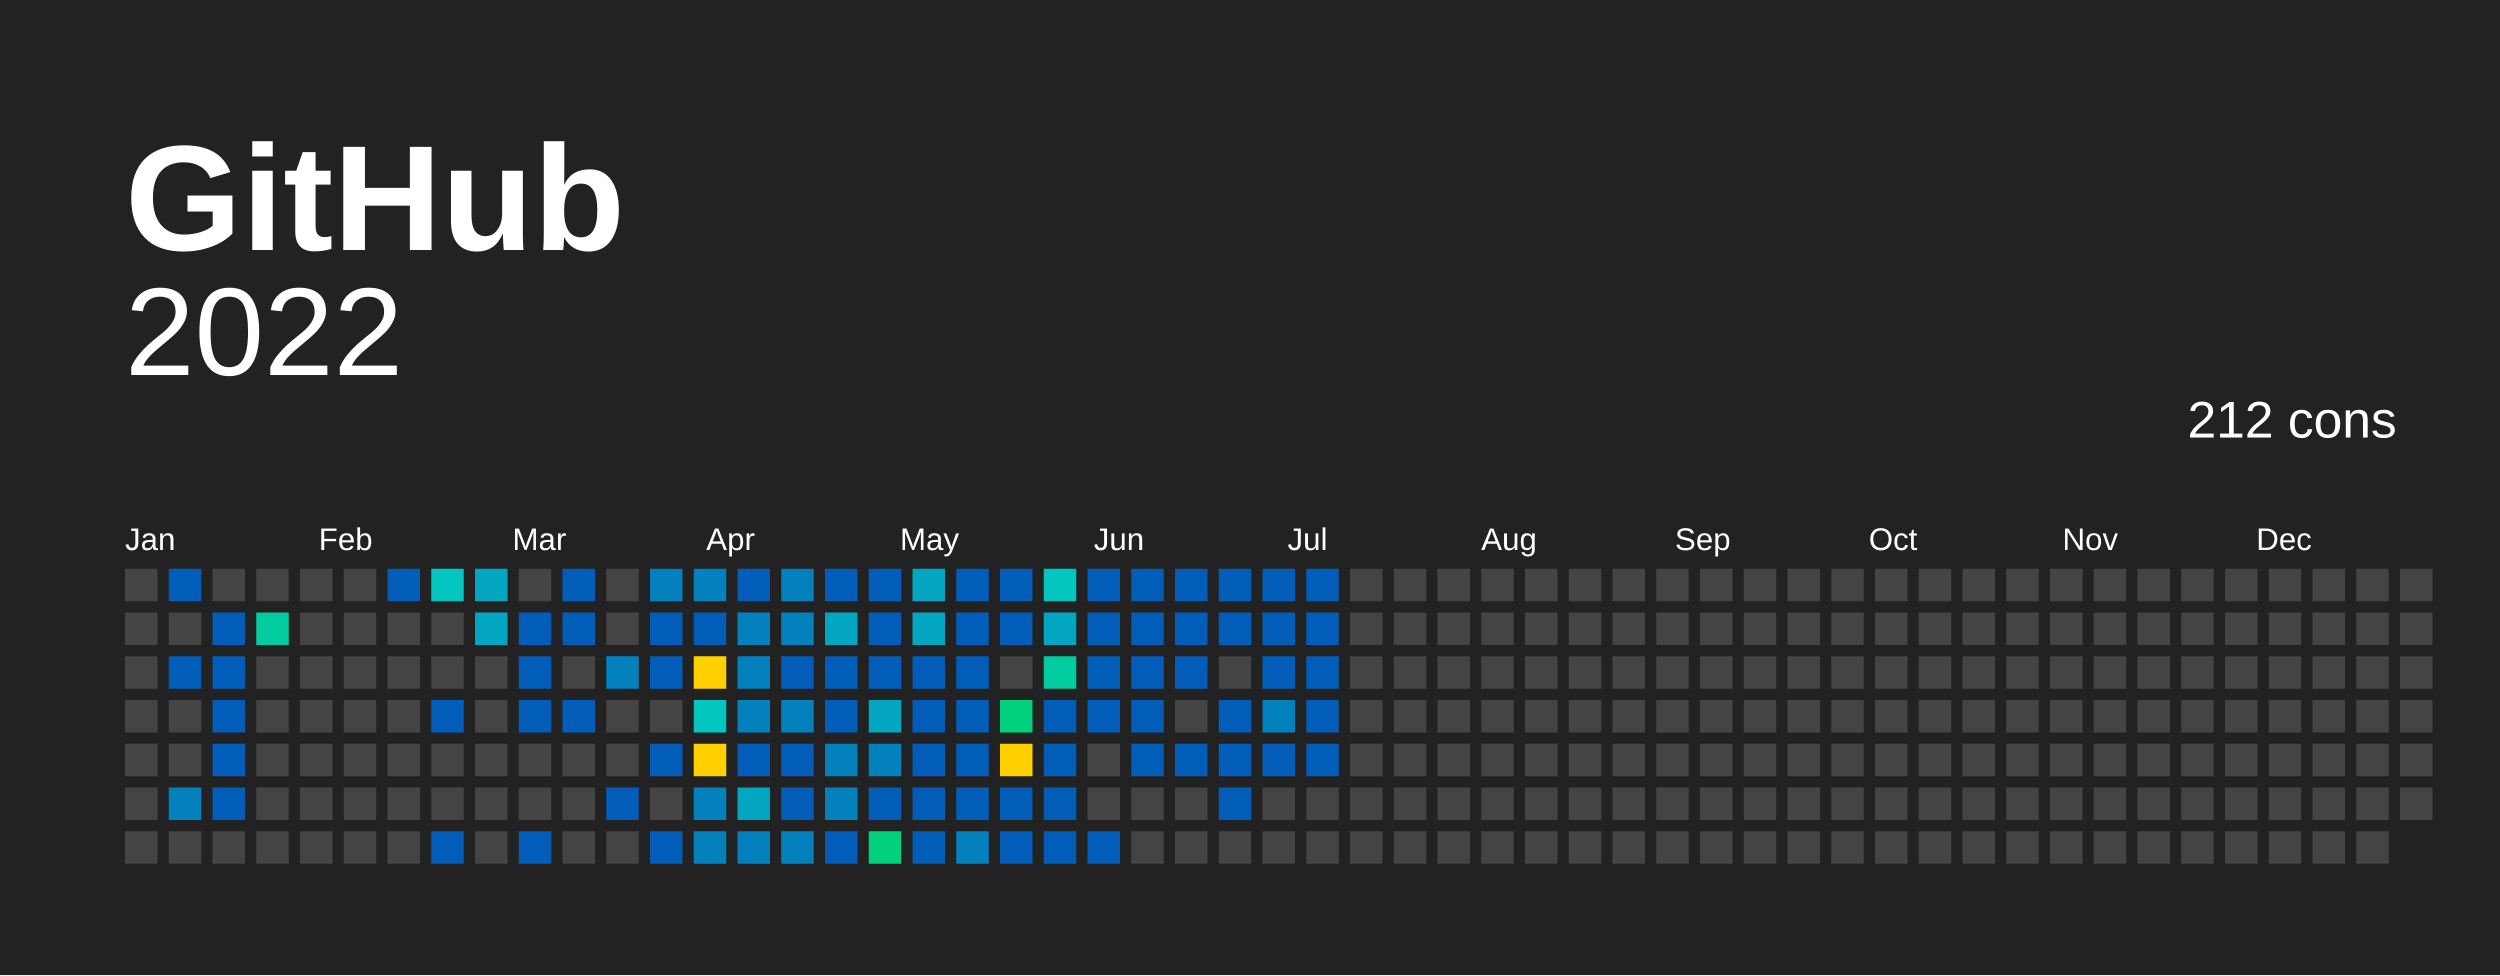
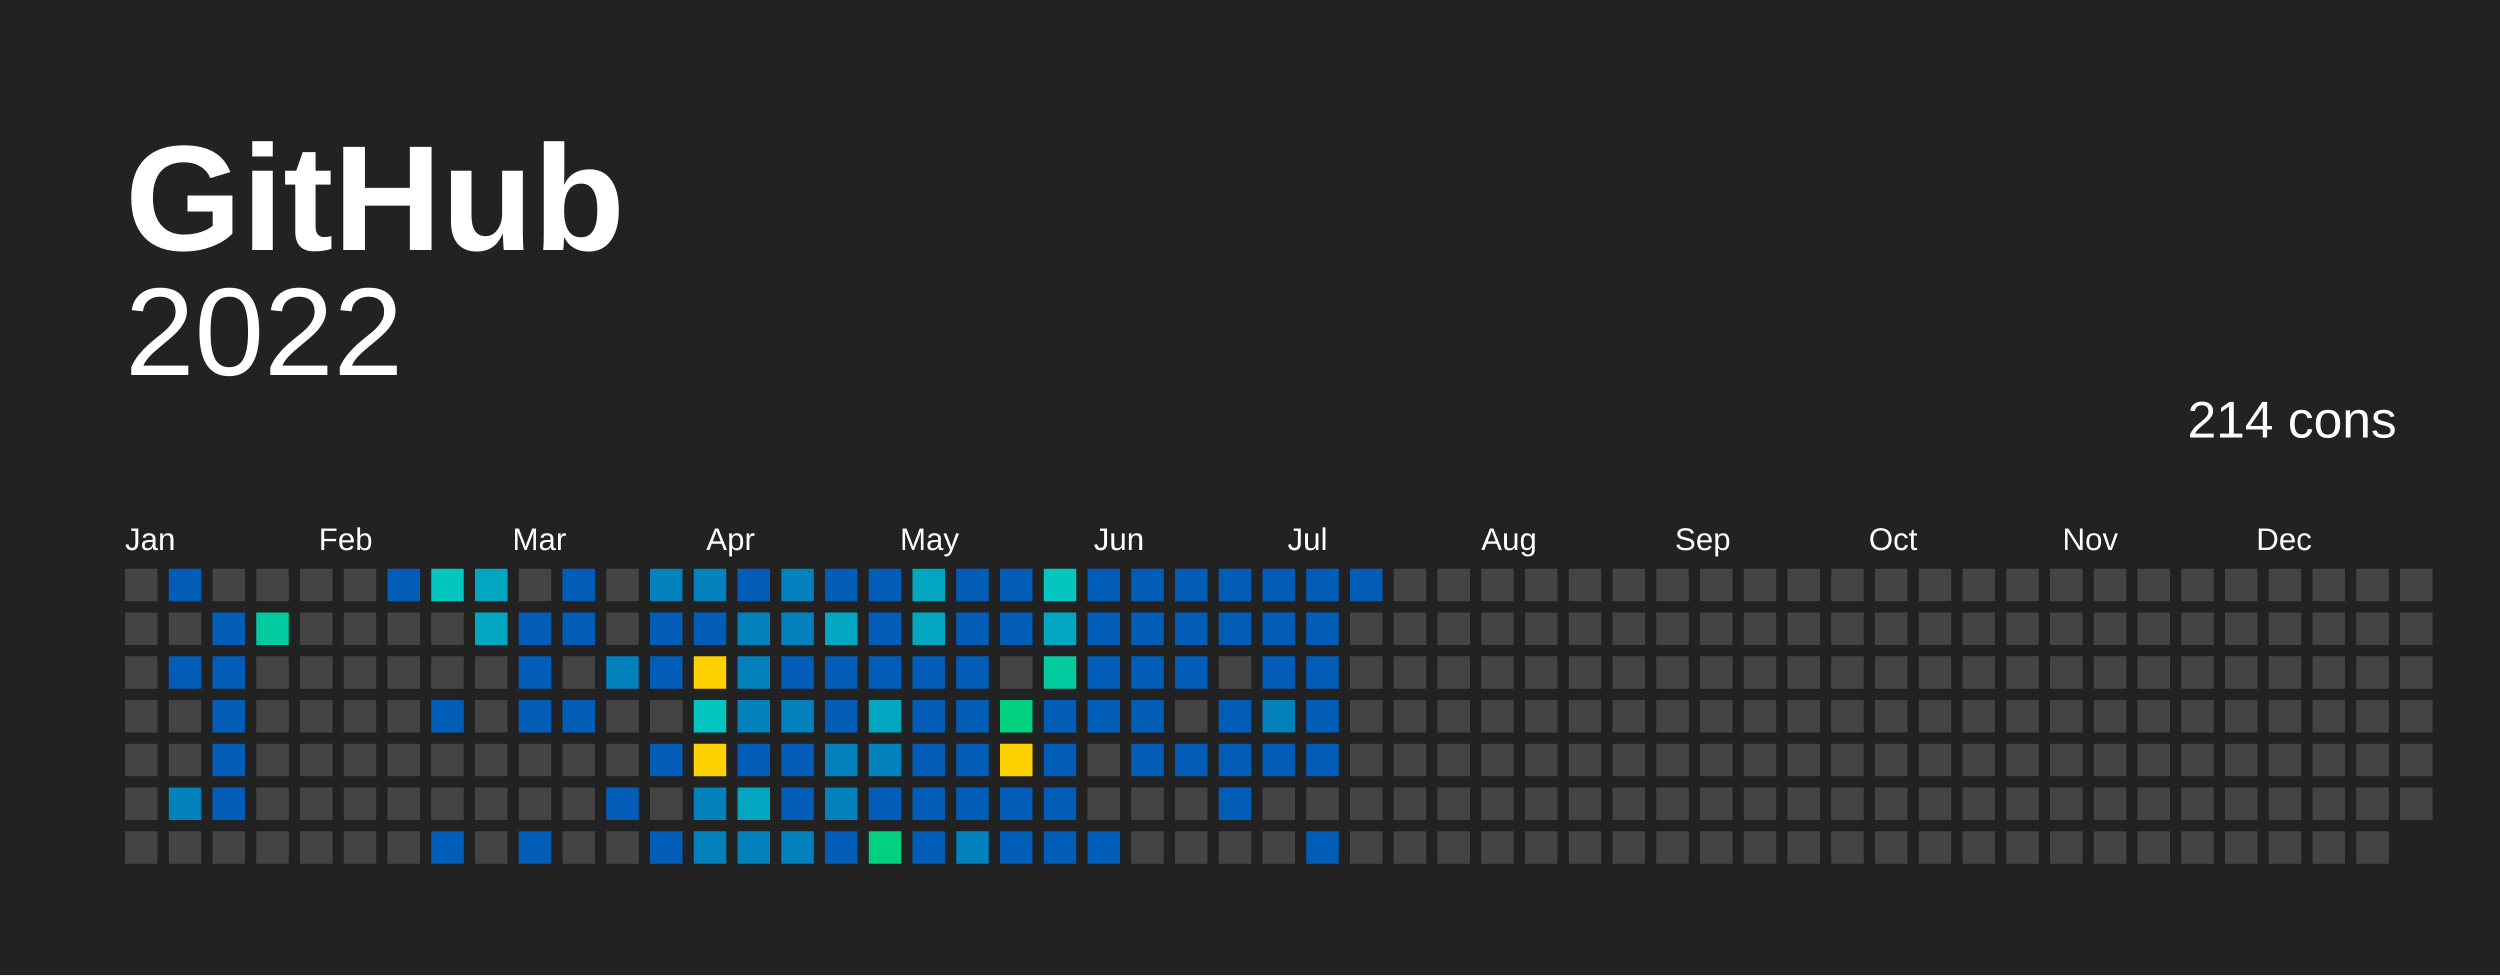
<svg xmlns="http://www.w3.org/2000/svg" baseProfile="full" height="78mm" version="1.1" viewBox="0,0,200,78" width="200mm">
  <defs />
  <rect fill="#222222" height="78" width="200" x="0" y="0" />
  <text fill="#FFFFFF" style="font-size:12px; font-family:Arial; font-weight:bold;" x="10" y="20">  GitHub</text>
  <text alignment-baseline="hanging" fill="#FFFFFF" style="font-size:10.0px; font-family:Arial;" x="10" y="30">2022</text>
-   <text alignment-baseline="hanging" fill="#FFFFFF" style="font-size:4.125px; font-family:Arial;" x="175" y="35">212 cons</text>
+   <text alignment-baseline="hanging" fill="#FFFFFF" style="font-size:4.125px; font-family:Arial;" x="175" y="35">214 cons</text>
  <text fill="#FFFFFF" style="font-size:2.5px; font-family:Arial" x="10.0" y="44">Jan</text>
  <text fill="#FFFFFF" style="font-size:2.5px; font-family:Arial" x="25.5" y="44">Feb</text>
  <text fill="#FFFFFF" style="font-size:2.5px; font-family:Arial" x="41.0" y="44">Mar</text>
  <text fill="#FFFFFF" style="font-size:2.5px; font-family:Arial" x="56.5" y="44">Apr</text>
  <text fill="#FFFFFF" style="font-size:2.5px; font-family:Arial" x="72.0" y="44">May</text>
  <text fill="#FFFFFF" style="font-size:2.5px; font-family:Arial" x="87.5" y="44">Jun</text>
  <text fill="#FFFFFF" style="font-size:2.5px; font-family:Arial" x="103.0" y="44">Jul</text>
  <text fill="#FFFFFF" style="font-size:2.5px; font-family:Arial" x="118.5" y="44">Aug</text>
  <text fill="#FFFFFF" style="font-size:2.5px; font-family:Arial" x="134.0" y="44">Sep</text>
  <text fill="#FFFFFF" style="font-size:2.5px; font-family:Arial" x="149.5" y="44">Oct</text>
  <text fill="#FFFFFF" style="font-size:2.5px; font-family:Arial" x="165.0" y="44">Nov</text>
  <text fill="#FFFFFF" style="font-size:2.5px; font-family:Arial" x="180.5" y="44">Dec</text>
  <rect fill="#444444" height="2.6" width="2.6" x="10.0" y="45.5" />
  <rect fill="#444444" height="2.6" width="2.6" x="10.0" y="49.0" />
  <rect fill="#444444" height="2.6" width="2.6" x="10.0" y="52.5" />
  <rect fill="#444444" height="2.6" width="2.6" x="10.0" y="56.0" />
  <rect fill="#444444" height="2.6" width="2.6" x="10.0" y="59.5" />
  <rect fill="#444444" height="2.6" width="2.6" x="10.0" y="63.0" />
  <rect fill="#444444" height="2.6" width="2.6" x="10.0" y="66.5" />
  <rect fill="#025db8" height="2.6" width="2.6" x="13.5" y="45.5" />
  <rect fill="#444444" height="2.6" width="2.6" x="13.5" y="49.0" />
  <rect fill="#025db8" height="2.6" width="2.6" x="13.5" y="52.5" />
  <rect fill="#444444" height="2.6" width="2.6" x="13.5" y="56.0" />
  <rect fill="#444444" height="2.6" width="2.6" x="13.5" y="59.5" />
  <rect fill="#0281bd" height="2.6" width="2.6" x="13.5" y="63.0" />
  <rect fill="#444444" height="2.6" width="2.6" x="13.5" y="66.5" />
  <rect fill="#444444" height="2.6" width="2.6" x="17.0" y="45.5" />
  <rect fill="#025db8" height="2.6" width="2.6" x="17.0" y="49.0" />
  <rect fill="#025db8" height="2.6" width="2.6" x="17.0" y="52.5" />
  <rect fill="#025db8" height="2.6" width="2.6" x="17.0" y="56.0" />
  <rect fill="#025db8" height="2.6" width="2.6" x="17.0" y="59.5" />
  <rect fill="#025db8" height="2.6" width="2.6" x="17.0" y="63.0" />
  <rect fill="#444444" height="2.6" width="2.6" x="17.0" y="66.5" />
  <rect fill="#444444" height="2.6" width="2.6" x="20.5" y="45.5" />
  <rect fill="#02cba0" height="2.6" width="2.6" x="20.5" y="49.0" />
  <rect fill="#444444" height="2.6" width="2.6" x="20.5" y="52.5" />
  <rect fill="#444444" height="2.6" width="2.6" x="20.5" y="56.0" />
  <rect fill="#444444" height="2.6" width="2.6" x="20.5" y="59.5" />
  <rect fill="#444444" height="2.6" width="2.6" x="20.5" y="63.0" />
  <rect fill="#444444" height="2.6" width="2.6" x="20.5" y="66.5" />
  <rect fill="#444444" height="2.6" width="2.6" x="24.0" y="45.5" />
  <rect fill="#444444" height="2.6" width="2.6" x="24.0" y="49.0" />
  <rect fill="#444444" height="2.6" width="2.6" x="24.0" y="52.5" />
  <rect fill="#444444" height="2.6" width="2.6" x="24.0" y="56.0" />
  <rect fill="#444444" height="2.6" width="2.6" x="24.0" y="59.5" />
  <rect fill="#444444" height="2.6" width="2.6" x="24.0" y="63.0" />
  <rect fill="#444444" height="2.6" width="2.6" x="24.0" y="66.5" />
  <rect fill="#444444" height="2.6" width="2.6" x="27.5" y="45.5" />
  <rect fill="#444444" height="2.6" width="2.6" x="27.5" y="49.0" />
  <rect fill="#444444" height="2.6" width="2.6" x="27.5" y="52.5" />
  <rect fill="#444444" height="2.6" width="2.6" x="27.5" y="56.0" />
  <rect fill="#444444" height="2.6" width="2.6" x="27.5" y="59.5" />
  <rect fill="#444444" height="2.6" width="2.6" x="27.5" y="63.0" />
  <rect fill="#444444" height="2.6" width="2.6" x="27.5" y="66.5" />
  <rect fill="#025db8" height="2.6" width="2.6" x="31.0" y="45.5" />
  <rect fill="#444444" height="2.6" width="2.6" x="31.0" y="49.0" />
  <rect fill="#444444" height="2.6" width="2.6" x="31.0" y="52.5" />
  <rect fill="#444444" height="2.6" width="2.6" x="31.0" y="56.0" />
  <rect fill="#444444" height="2.6" width="2.6" x="31.0" y="59.5" />
  <rect fill="#444444" height="2.6" width="2.6" x="31.0" y="63.0" />
  <rect fill="#444444" height="2.6" width="2.6" x="31.0" y="66.5" />
  <rect fill="#02c6bf" height="2.6" width="2.6" x="34.5" y="45.5" />
  <rect fill="#444444" height="2.6" width="2.6" x="34.5" y="49.0" />
  <rect fill="#444444" height="2.6" width="2.6" x="34.5" y="52.5" />
  <rect fill="#025db8" height="2.6" width="2.6" x="34.5" y="56.0" />
  <rect fill="#444444" height="2.6" width="2.6" x="34.5" y="59.5" />
  <rect fill="#444444" height="2.6" width="2.6" x="34.5" y="63.0" />
  <rect fill="#025db8" height="2.6" width="2.6" x="34.5" y="66.5" />
  <rect fill="#02a6c1" height="2.6" width="2.6" x="38.0" y="45.5" />
  <rect fill="#02a6c1" height="2.6" width="2.6" x="38.0" y="49.0" />
  <rect fill="#444444" height="2.6" width="2.6" x="38.0" y="52.5" />
  <rect fill="#444444" height="2.6" width="2.6" x="38.0" y="56.0" />
  <rect fill="#444444" height="2.6" width="2.6" x="38.0" y="59.5" />
  <rect fill="#444444" height="2.6" width="2.6" x="38.0" y="63.0" />
  <rect fill="#444444" height="2.6" width="2.6" x="38.0" y="66.5" />
  <rect fill="#444444" height="2.6" width="2.6" x="41.5" y="45.5" />
  <rect fill="#025db8" height="2.6" width="2.6" x="41.5" y="49.0" />
  <rect fill="#025db8" height="2.6" width="2.6" x="41.5" y="52.5" />
  <rect fill="#025db8" height="2.6" width="2.6" x="41.5" y="56.0" />
  <rect fill="#444444" height="2.6" width="2.6" x="41.5" y="59.5" />
  <rect fill="#444444" height="2.6" width="2.6" x="41.5" y="63.0" />
  <rect fill="#025db8" height="2.6" width="2.6" x="41.5" y="66.5" />
  <rect fill="#025db8" height="2.6" width="2.6" x="45.0" y="45.5" />
  <rect fill="#025db8" height="2.6" width="2.6" x="45.0" y="49.0" />
  <rect fill="#444444" height="2.6" width="2.6" x="45.0" y="52.5" />
  <rect fill="#025db8" height="2.6" width="2.6" x="45.0" y="56.0" />
  <rect fill="#444444" height="2.6" width="2.6" x="45.0" y="59.5" />
  <rect fill="#444444" height="2.6" width="2.6" x="45.0" y="63.0" />
  <rect fill="#444444" height="2.6" width="2.6" x="45.0" y="66.5" />
  <rect fill="#444444" height="2.6" width="2.6" x="48.5" y="45.5" />
  <rect fill="#444444" height="2.6" width="2.6" x="48.5" y="49.0" />
  <rect fill="#0281bd" height="2.6" width="2.6" x="48.5" y="52.5" />
  <rect fill="#444444" height="2.6" width="2.6" x="48.5" y="56.0" />
  <rect fill="#444444" height="2.6" width="2.6" x="48.5" y="59.5" />
  <rect fill="#025db8" height="2.6" width="2.6" x="48.5" y="63.0" />
  <rect fill="#444444" height="2.6" width="2.6" x="48.5" y="66.5" />
  <rect fill="#0281bd" height="2.6" width="2.6" x="52.0" y="45.5" />
  <rect fill="#025db8" height="2.6" width="2.6" x="52.0" y="49.0" />
  <rect fill="#025db8" height="2.6" width="2.6" x="52.0" y="52.5" />
  <rect fill="#444444" height="2.6" width="2.6" x="52.0" y="56.0" />
  <rect fill="#025db8" height="2.6" width="2.6" x="52.0" y="59.5" />
  <rect fill="#444444" height="2.6" width="2.6" x="52.0" y="63.0" />
  <rect fill="#025db8" height="2.6" width="2.6" x="52.0" y="66.5" />
  <rect fill="#0281bd" height="2.6" width="2.6" x="55.5" y="45.5" />
  <rect fill="#025db8" height="2.6" width="2.6" x="55.5" y="49.0" />
  <rect fill="#ffd100" height="2.6" width="2.6" x="55.5" y="52.5" />
  <rect fill="#02c6bf" height="2.6" width="2.6" x="55.5" y="56.0" />
  <rect fill="#ffd100" height="2.6" width="2.6" x="55.5" y="59.5" />
  <rect fill="#0281bd" height="2.6" width="2.6" x="55.5" y="63.0" />
  <rect fill="#0281bd" height="2.6" width="2.6" x="55.5" y="66.5" />
  <rect fill="#025db8" height="2.6" width="2.6" x="59.0" y="45.5" />
  <rect fill="#0281bd" height="2.6" width="2.6" x="59.0" y="49.0" />
  <rect fill="#0281bd" height="2.6" width="2.6" x="59.0" y="52.5" />
  <rect fill="#0281bd" height="2.6" width="2.6" x="59.0" y="56.0" />
  <rect fill="#025db8" height="2.6" width="2.6" x="59.0" y="59.5" />
  <rect fill="#02a6c1" height="2.6" width="2.6" x="59.0" y="63.0" />
  <rect fill="#0281bd" height="2.6" width="2.6" x="59.0" y="66.5" />
  <rect fill="#0281bd" height="2.6" width="2.6" x="62.5" y="45.5" />
  <rect fill="#0281bd" height="2.6" width="2.6" x="62.5" y="49.0" />
  <rect fill="#025db8" height="2.6" width="2.6" x="62.5" y="52.5" />
  <rect fill="#0281bd" height="2.6" width="2.6" x="62.5" y="56.0" />
  <rect fill="#025db8" height="2.6" width="2.6" x="62.5" y="59.5" />
  <rect fill="#025db8" height="2.6" width="2.6" x="62.5" y="63.0" />
  <rect fill="#0281bd" height="2.6" width="2.6" x="62.5" y="66.5" />
  <rect fill="#025db8" height="2.6" width="2.6" x="66.0" y="45.5" />
  <rect fill="#02a6c1" height="2.6" width="2.6" x="66.0" y="49.0" />
  <rect fill="#025db8" height="2.6" width="2.6" x="66.0" y="52.5" />
  <rect fill="#025db8" height="2.6" width="2.6" x="66.0" y="56.0" />
  <rect fill="#0281bd" height="2.6" width="2.6" x="66.0" y="59.5" />
  <rect fill="#0281bd" height="2.6" width="2.6" x="66.0" y="63.0" />
  <rect fill="#025db8" height="2.6" width="2.6" x="66.0" y="66.5" />
  <rect fill="#025db8" height="2.6" width="2.6" x="69.5" y="45.5" />
  <rect fill="#025db8" height="2.6" width="2.6" x="69.5" y="49.0" />
  <rect fill="#025db8" height="2.6" width="2.6" x="69.5" y="52.5" />
  <rect fill="#02a6c1" height="2.6" width="2.6" x="69.5" y="56.0" />
  <rect fill="#0281bd" height="2.6" width="2.6" x="69.5" y="59.5" />
  <rect fill="#025db8" height="2.6" width="2.6" x="69.5" y="63.0" />
  <rect fill="#01d07e" height="2.6" width="2.6" x="69.5" y="66.5" />
  <rect fill="#02a6c1" height="2.6" width="2.6" x="73.0" y="45.5" />
  <rect fill="#02a6c1" height="2.6" width="2.6" x="73.0" y="49.0" />
  <rect fill="#025db8" height="2.6" width="2.6" x="73.0" y="52.5" />
  <rect fill="#025db8" height="2.6" width="2.6" x="73.0" y="56.0" />
  <rect fill="#025db8" height="2.6" width="2.6" x="73.0" y="59.5" />
  <rect fill="#025db8" height="2.6" width="2.6" x="73.0" y="63.0" />
  <rect fill="#025db8" height="2.6" width="2.6" x="73.0" y="66.5" />
  <rect fill="#025db8" height="2.6" width="2.6" x="76.5" y="45.5" />
  <rect fill="#025db8" height="2.6" width="2.6" x="76.5" y="49.0" />
  <rect fill="#025db8" height="2.6" width="2.6" x="76.5" y="52.5" />
  <rect fill="#025db8" height="2.6" width="2.6" x="76.5" y="56.0" />
  <rect fill="#025db8" height="2.6" width="2.6" x="76.5" y="59.5" />
  <rect fill="#025db8" height="2.6" width="2.6" x="76.5" y="63.0" />
  <rect fill="#0281bd" height="2.6" width="2.6" x="76.5" y="66.5" />
  <rect fill="#025db8" height="2.6" width="2.6" x="80.0" y="45.5" />
  <rect fill="#025db8" height="2.6" width="2.6" x="80.0" y="49.0" />
  <rect fill="#444444" height="2.6" width="2.6" x="80.0" y="52.5" />
  <rect fill="#01d07e" height="2.6" width="2.6" x="80.0" y="56.0" />
  <rect fill="#FFD100" height="2.6" width="2.6" x="80.0" y="59.5" />
  <rect fill="#025db8" height="2.6" width="2.6" x="80.0" y="63.0" />
  <rect fill="#025db8" height="2.6" width="2.6" x="80.0" y="66.5" />
  <rect fill="#02c6bf" height="2.6" width="2.6" x="83.5" y="45.5" />
  <rect fill="#02a6c1" height="2.6" width="2.6" x="83.5" y="49.0" />
  <rect fill="#02cba0" height="2.6" width="2.6" x="83.5" y="52.5" />
  <rect fill="#025db8" height="2.6" width="2.6" x="83.5" y="56.0" />
  <rect fill="#025db8" height="2.6" width="2.6" x="83.5" y="59.5" />
  <rect fill="#025db8" height="2.6" width="2.6" x="83.5" y="63.0" />
  <rect fill="#025db8" height="2.6" width="2.6" x="83.5" y="66.5" />
  <rect fill="#025db8" height="2.6" width="2.6" x="87.0" y="45.5" />
  <rect fill="#025db8" height="2.6" width="2.6" x="87.0" y="49.0" />
  <rect fill="#025db8" height="2.6" width="2.6" x="87.0" y="52.5" />
  <rect fill="#025db8" height="2.6" width="2.6" x="87.0" y="56.0" />
  <rect fill="#444444" height="2.6" width="2.6" x="87.0" y="59.5" />
  <rect fill="#444444" height="2.6" width="2.6" x="87.0" y="63.0" />
  <rect fill="#025db8" height="2.6" width="2.6" x="87.0" y="66.5" />
  <rect fill="#025db8" height="2.6" width="2.6" x="90.5" y="45.5" />
  <rect fill="#025db8" height="2.6" width="2.6" x="90.5" y="49.0" />
  <rect fill="#025db8" height="2.6" width="2.6" x="90.5" y="52.5" />
  <rect fill="#025db8" height="2.6" width="2.6" x="90.5" y="56.0" />
  <rect fill="#025db8" height="2.6" width="2.6" x="90.5" y="59.5" />
  <rect fill="#444444" height="2.6" width="2.6" x="90.5" y="63.0" />
  <rect fill="#444444" height="2.6" width="2.6" x="90.5" y="66.5" />
  <rect fill="#025db8" height="2.6" width="2.6" x="94.0" y="45.5" />
  <rect fill="#025db8" height="2.6" width="2.6" x="94.0" y="49.0" />
  <rect fill="#025db8" height="2.6" width="2.6" x="94.0" y="52.5" />
  <rect fill="#444444" height="2.6" width="2.6" x="94.0" y="56.0" />
  <rect fill="#025db8" height="2.6" width="2.6" x="94.0" y="59.5" />
  <rect fill="#444444" height="2.6" width="2.6" x="94.0" y="63.0" />
  <rect fill="#444444" height="2.6" width="2.6" x="94.0" y="66.5" />
  <rect fill="#025db8" height="2.6" width="2.6" x="97.5" y="45.5" />
  <rect fill="#025db8" height="2.6" width="2.6" x="97.5" y="49.0" />
  <rect fill="#444444" height="2.6" width="2.6" x="97.5" y="52.5" />
  <rect fill="#025db8" height="2.6" width="2.6" x="97.5" y="56.0" />
  <rect fill="#025db8" height="2.6" width="2.6" x="97.5" y="59.5" />
  <rect fill="#025db8" height="2.6" width="2.6" x="97.5" y="63.0" />
  <rect fill="#444444" height="2.6" width="2.6" x="97.5" y="66.5" />
  <rect fill="#025db8" height="2.6" width="2.6" x="101.0" y="45.5" />
  <rect fill="#025db8" height="2.6" width="2.6" x="101.0" y="49.0" />
  <rect fill="#025db8" height="2.6" width="2.6" x="101.0" y="52.5" />
  <rect fill="#0281bd" height="2.6" width="2.6" x="101.0" y="56.0" />
  <rect fill="#025db8" height="2.6" width="2.6" x="101.0" y="59.5" />
  <rect fill="#444444" height="2.6" width="2.6" x="101.0" y="63.0" />
  <rect fill="#444444" height="2.6" width="2.6" x="101.0" y="66.5" />
  <rect fill="#025db8" height="2.6" width="2.6" x="104.5" y="45.5" />
  <rect fill="#025db8" height="2.6" width="2.6" x="104.5" y="49.0" />
  <rect fill="#025db8" height="2.6" width="2.6" x="104.5" y="52.5" />
  <rect fill="#025db8" height="2.6" width="2.6" x="104.5" y="56.0" />
  <rect fill="#025db8" height="2.6" width="2.6" x="104.5" y="59.5" />
  <rect fill="#444444" height="2.6" width="2.6" x="104.5" y="63.0" />
-   <rect fill="#444444" height="2.6" width="2.6" x="104.5" y="66.5" />
-   <rect fill="#444444" height="2.6" width="2.6" x="108.0" y="45.5" />
+   <rect fill="#025db8" height="2.6" width="2.6" x="104.5" y="66.5" />
+   <rect fill="#025db8" height="2.6" width="2.6" x="108.0" y="45.5" />
  <rect fill="#444444" height="2.6" width="2.6" x="108.0" y="49.0" />
  <rect fill="#444444" height="2.6" width="2.6" x="108.0" y="52.5" />
  <rect fill="#444444" height="2.6" width="2.6" x="108.0" y="56.0" />
  <rect fill="#444444" height="2.6" width="2.6" x="108.0" y="59.5" />
  <rect fill="#444444" height="2.6" width="2.6" x="108.0" y="63.0" />
  <rect fill="#444444" height="2.6" width="2.6" x="108.0" y="66.5" />
  <rect fill="#444444" height="2.6" width="2.6" x="111.5" y="45.5" />
  <rect fill="#444444" height="2.6" width="2.6" x="111.5" y="49.0" />
  <rect fill="#444444" height="2.6" width="2.6" x="111.5" y="52.5" />
  <rect fill="#444444" height="2.6" width="2.6" x="111.5" y="56.0" />
  <rect fill="#444444" height="2.6" width="2.6" x="111.5" y="59.5" />
  <rect fill="#444444" height="2.6" width="2.6" x="111.5" y="63.0" />
  <rect fill="#444444" height="2.6" width="2.6" x="111.5" y="66.5" />
  <rect fill="#444444" height="2.6" width="2.6" x="115.0" y="45.5" />
  <rect fill="#444444" height="2.6" width="2.6" x="115.0" y="49.0" />
  <rect fill="#444444" height="2.6" width="2.6" x="115.0" y="52.5" />
  <rect fill="#444444" height="2.6" width="2.6" x="115.0" y="56.0" />
  <rect fill="#444444" height="2.6" width="2.6" x="115.0" y="59.5" />
  <rect fill="#444444" height="2.6" width="2.6" x="115.0" y="63.0" />
  <rect fill="#444444" height="2.6" width="2.6" x="115.0" y="66.5" />
  <rect fill="#444444" height="2.6" width="2.6" x="118.5" y="45.5" />
  <rect fill="#444444" height="2.6" width="2.6" x="118.5" y="49.0" />
  <rect fill="#444444" height="2.6" width="2.6" x="118.5" y="52.5" />
  <rect fill="#444444" height="2.6" width="2.6" x="118.5" y="56.0" />
  <rect fill="#444444" height="2.6" width="2.6" x="118.5" y="59.5" />
  <rect fill="#444444" height="2.6" width="2.6" x="118.5" y="63.0" />
  <rect fill="#444444" height="2.6" width="2.6" x="118.5" y="66.5" />
  <rect fill="#444444" height="2.6" width="2.6" x="122.0" y="45.5" />
  <rect fill="#444444" height="2.6" width="2.6" x="122.0" y="49.0" />
  <rect fill="#444444" height="2.6" width="2.6" x="122.0" y="52.5" />
  <rect fill="#444444" height="2.6" width="2.6" x="122.0" y="56.0" />
  <rect fill="#444444" height="2.6" width="2.6" x="122.0" y="59.5" />
  <rect fill="#444444" height="2.6" width="2.6" x="122.0" y="63.0" />
  <rect fill="#444444" height="2.6" width="2.6" x="122.0" y="66.5" />
  <rect fill="#444444" height="2.6" width="2.6" x="125.5" y="45.5" />
  <rect fill="#444444" height="2.6" width="2.6" x="125.5" y="49.0" />
  <rect fill="#444444" height="2.6" width="2.6" x="125.5" y="52.5" />
  <rect fill="#444444" height="2.6" width="2.6" x="125.5" y="56.0" />
  <rect fill="#444444" height="2.6" width="2.6" x="125.5" y="59.5" />
  <rect fill="#444444" height="2.6" width="2.6" x="125.5" y="63.0" />
  <rect fill="#444444" height="2.6" width="2.6" x="125.5" y="66.5" />
  <rect fill="#444444" height="2.6" width="2.6" x="129.0" y="45.5" />
  <rect fill="#444444" height="2.6" width="2.6" x="129.0" y="49.0" />
  <rect fill="#444444" height="2.6" width="2.6" x="129.0" y="52.5" />
  <rect fill="#444444" height="2.6" width="2.6" x="129.0" y="56.0" />
  <rect fill="#444444" height="2.6" width="2.6" x="129.0" y="59.5" />
  <rect fill="#444444" height="2.6" width="2.6" x="129.0" y="63.0" />
  <rect fill="#444444" height="2.6" width="2.6" x="129.0" y="66.5" />
  <rect fill="#444444" height="2.6" width="2.6" x="132.5" y="45.5" />
  <rect fill="#444444" height="2.6" width="2.6" x="132.5" y="49.0" />
  <rect fill="#444444" height="2.6" width="2.6" x="132.5" y="52.5" />
  <rect fill="#444444" height="2.6" width="2.6" x="132.5" y="56.0" />
  <rect fill="#444444" height="2.6" width="2.6" x="132.5" y="59.5" />
  <rect fill="#444444" height="2.6" width="2.6" x="132.5" y="63.0" />
  <rect fill="#444444" height="2.6" width="2.6" x="132.5" y="66.5" />
  <rect fill="#444444" height="2.6" width="2.6" x="136.0" y="45.5" />
  <rect fill="#444444" height="2.6" width="2.6" x="136.0" y="49.0" />
  <rect fill="#444444" height="2.6" width="2.6" x="136.0" y="52.5" />
  <rect fill="#444444" height="2.6" width="2.6" x="136.0" y="56.0" />
  <rect fill="#444444" height="2.6" width="2.6" x="136.0" y="59.5" />
  <rect fill="#444444" height="2.6" width="2.6" x="136.0" y="63.0" />
  <rect fill="#444444" height="2.6" width="2.6" x="136.0" y="66.5" />
  <rect fill="#444444" height="2.6" width="2.6" x="139.5" y="45.5" />
  <rect fill="#444444" height="2.6" width="2.6" x="139.5" y="49.0" />
  <rect fill="#444444" height="2.6" width="2.6" x="139.5" y="52.5" />
  <rect fill="#444444" height="2.6" width="2.6" x="139.5" y="56.0" />
  <rect fill="#444444" height="2.6" width="2.6" x="139.5" y="59.5" />
  <rect fill="#444444" height="2.6" width="2.6" x="139.5" y="63.0" />
  <rect fill="#444444" height="2.6" width="2.6" x="139.5" y="66.5" />
  <rect fill="#444444" height="2.6" width="2.6" x="143.0" y="45.5" />
  <rect fill="#444444" height="2.6" width="2.6" x="143.0" y="49.0" />
  <rect fill="#444444" height="2.6" width="2.6" x="143.0" y="52.5" />
  <rect fill="#444444" height="2.6" width="2.6" x="143.0" y="56.0" />
  <rect fill="#444444" height="2.6" width="2.6" x="143.0" y="59.5" />
  <rect fill="#444444" height="2.6" width="2.6" x="143.0" y="63.0" />
  <rect fill="#444444" height="2.6" width="2.6" x="143.0" y="66.5" />
  <rect fill="#444444" height="2.6" width="2.6" x="146.5" y="45.5" />
  <rect fill="#444444" height="2.6" width="2.6" x="146.5" y="49.0" />
  <rect fill="#444444" height="2.6" width="2.6" x="146.5" y="52.5" />
  <rect fill="#444444" height="2.6" width="2.6" x="146.5" y="56.0" />
  <rect fill="#444444" height="2.6" width="2.6" x="146.5" y="59.5" />
  <rect fill="#444444" height="2.6" width="2.6" x="146.5" y="63.0" />
  <rect fill="#444444" height="2.6" width="2.6" x="146.5" y="66.5" />
  <rect fill="#444444" height="2.6" width="2.6" x="150.0" y="45.5" />
  <rect fill="#444444" height="2.6" width="2.6" x="150.0" y="49.0" />
  <rect fill="#444444" height="2.6" width="2.6" x="150.0" y="52.5" />
  <rect fill="#444444" height="2.6" width="2.6" x="150.0" y="56.0" />
  <rect fill="#444444" height="2.6" width="2.6" x="150.0" y="59.5" />
  <rect fill="#444444" height="2.6" width="2.6" x="150.0" y="63.0" />
  <rect fill="#444444" height="2.6" width="2.6" x="150.0" y="66.5" />
  <rect fill="#444444" height="2.6" width="2.6" x="153.5" y="45.5" />
  <rect fill="#444444" height="2.6" width="2.6" x="153.5" y="49.0" />
  <rect fill="#444444" height="2.6" width="2.6" x="153.5" y="52.5" />
  <rect fill="#444444" height="2.6" width="2.6" x="153.5" y="56.0" />
  <rect fill="#444444" height="2.6" width="2.6" x="153.5" y="59.5" />
  <rect fill="#444444" height="2.6" width="2.6" x="153.5" y="63.0" />
  <rect fill="#444444" height="2.6" width="2.6" x="153.5" y="66.5" />
  <rect fill="#444444" height="2.6" width="2.6" x="157.0" y="45.5" />
  <rect fill="#444444" height="2.6" width="2.6" x="157.0" y="49.0" />
  <rect fill="#444444" height="2.6" width="2.6" x="157.0" y="52.5" />
  <rect fill="#444444" height="2.6" width="2.6" x="157.0" y="56.0" />
  <rect fill="#444444" height="2.6" width="2.6" x="157.0" y="59.5" />
  <rect fill="#444444" height="2.6" width="2.6" x="157.0" y="63.0" />
  <rect fill="#444444" height="2.6" width="2.6" x="157.0" y="66.5" />
  <rect fill="#444444" height="2.6" width="2.6" x="160.5" y="45.5" />
  <rect fill="#444444" height="2.6" width="2.6" x="160.5" y="49.0" />
  <rect fill="#444444" height="2.6" width="2.6" x="160.5" y="52.5" />
  <rect fill="#444444" height="2.6" width="2.6" x="160.5" y="56.0" />
  <rect fill="#444444" height="2.6" width="2.6" x="160.5" y="59.5" />
  <rect fill="#444444" height="2.6" width="2.6" x="160.5" y="63.0" />
  <rect fill="#444444" height="2.6" width="2.6" x="160.5" y="66.5" />
  <rect fill="#444444" height="2.6" width="2.6" x="164.0" y="45.5" />
  <rect fill="#444444" height="2.6" width="2.6" x="164.0" y="49.0" />
  <rect fill="#444444" height="2.6" width="2.6" x="164.0" y="52.5" />
  <rect fill="#444444" height="2.6" width="2.6" x="164.0" y="56.0" />
  <rect fill="#444444" height="2.6" width="2.6" x="164.0" y="59.5" />
  <rect fill="#444444" height="2.6" width="2.6" x="164.0" y="63.0" />
  <rect fill="#444444" height="2.6" width="2.6" x="164.0" y="66.5" />
  <rect fill="#444444" height="2.6" width="2.6" x="167.5" y="45.5" />
  <rect fill="#444444" height="2.6" width="2.6" x="167.5" y="49.0" />
  <rect fill="#444444" height="2.6" width="2.6" x="167.5" y="52.5" />
  <rect fill="#444444" height="2.6" width="2.6" x="167.5" y="56.0" />
  <rect fill="#444444" height="2.6" width="2.6" x="167.5" y="59.5" />
  <rect fill="#444444" height="2.6" width="2.6" x="167.5" y="63.0" />
  <rect fill="#444444" height="2.6" width="2.6" x="167.5" y="66.5" />
  <rect fill="#444444" height="2.6" width="2.6" x="171.0" y="45.5" />
  <rect fill="#444444" height="2.6" width="2.6" x="171.0" y="49.0" />
  <rect fill="#444444" height="2.6" width="2.6" x="171.0" y="52.5" />
  <rect fill="#444444" height="2.6" width="2.6" x="171.0" y="56.0" />
  <rect fill="#444444" height="2.6" width="2.6" x="171.0" y="59.5" />
  <rect fill="#444444" height="2.6" width="2.6" x="171.0" y="63.0" />
  <rect fill="#444444" height="2.6" width="2.6" x="171.0" y="66.5" />
  <rect fill="#444444" height="2.6" width="2.6" x="174.5" y="45.5" />
  <rect fill="#444444" height="2.6" width="2.6" x="174.5" y="49.0" />
  <rect fill="#444444" height="2.6" width="2.6" x="174.5" y="52.5" />
  <rect fill="#444444" height="2.6" width="2.6" x="174.5" y="56.0" />
  <rect fill="#444444" height="2.6" width="2.6" x="174.5" y="59.5" />
  <rect fill="#444444" height="2.6" width="2.6" x="174.5" y="63.0" />
  <rect fill="#444444" height="2.6" width="2.6" x="174.5" y="66.5" />
  <rect fill="#444444" height="2.6" width="2.6" x="178.0" y="45.5" />
  <rect fill="#444444" height="2.6" width="2.6" x="178.0" y="49.0" />
  <rect fill="#444444" height="2.6" width="2.6" x="178.0" y="52.5" />
  <rect fill="#444444" height="2.6" width="2.6" x="178.0" y="56.0" />
  <rect fill="#444444" height="2.6" width="2.6" x="178.0" y="59.5" />
  <rect fill="#444444" height="2.6" width="2.6" x="178.0" y="63.0" />
  <rect fill="#444444" height="2.6" width="2.6" x="178.0" y="66.5" />
  <rect fill="#444444" height="2.6" width="2.6" x="181.5" y="45.5" />
  <rect fill="#444444" height="2.6" width="2.6" x="181.5" y="49.0" />
  <rect fill="#444444" height="2.6" width="2.6" x="181.5" y="52.5" />
  <rect fill="#444444" height="2.6" width="2.6" x="181.5" y="56.0" />
  <rect fill="#444444" height="2.6" width="2.6" x="181.5" y="59.5" />
  <rect fill="#444444" height="2.6" width="2.6" x="181.5" y="63.0" />
  <rect fill="#444444" height="2.6" width="2.6" x="181.5" y="66.5" />
  <rect fill="#444444" height="2.6" width="2.6" x="185.0" y="45.5" />
  <rect fill="#444444" height="2.6" width="2.6" x="185.0" y="49.0" />
  <rect fill="#444444" height="2.6" width="2.6" x="185.0" y="52.5" />
  <rect fill="#444444" height="2.6" width="2.6" x="185.0" y="56.0" />
  <rect fill="#444444" height="2.6" width="2.6" x="185.0" y="59.5" />
  <rect fill="#444444" height="2.6" width="2.6" x="185.0" y="63.0" />
  <rect fill="#444444" height="2.6" width="2.6" x="185.0" y="66.5" />
  <rect fill="#444444" height="2.6" width="2.6" x="188.5" y="45.5" />
  <rect fill="#444444" height="2.6" width="2.6" x="188.5" y="49.0" />
  <rect fill="#444444" height="2.6" width="2.6" x="188.5" y="52.5" />
  <rect fill="#444444" height="2.6" width="2.6" x="188.5" y="56.0" />
  <rect fill="#444444" height="2.6" width="2.6" x="188.5" y="59.5" />
  <rect fill="#444444" height="2.6" width="2.6" x="188.5" y="63.0" />
  <rect fill="#444444" height="2.6" width="2.6" x="188.5" y="66.5" />
  <rect fill="#444444" height="2.6" width="2.6" x="192.0" y="45.5" />
  <rect fill="#444444" height="2.6" width="2.6" x="192.0" y="49.0" />
  <rect fill="#444444" height="2.6" width="2.6" x="192.0" y="52.5" />
  <rect fill="#444444" height="2.6" width="2.6" x="192.0" y="56.0" />
  <rect fill="#444444" height="2.6" width="2.6" x="192.0" y="59.5" />
  <rect fill="#444444" height="2.6" width="2.6" x="192.0" y="63.0" />
</svg>
